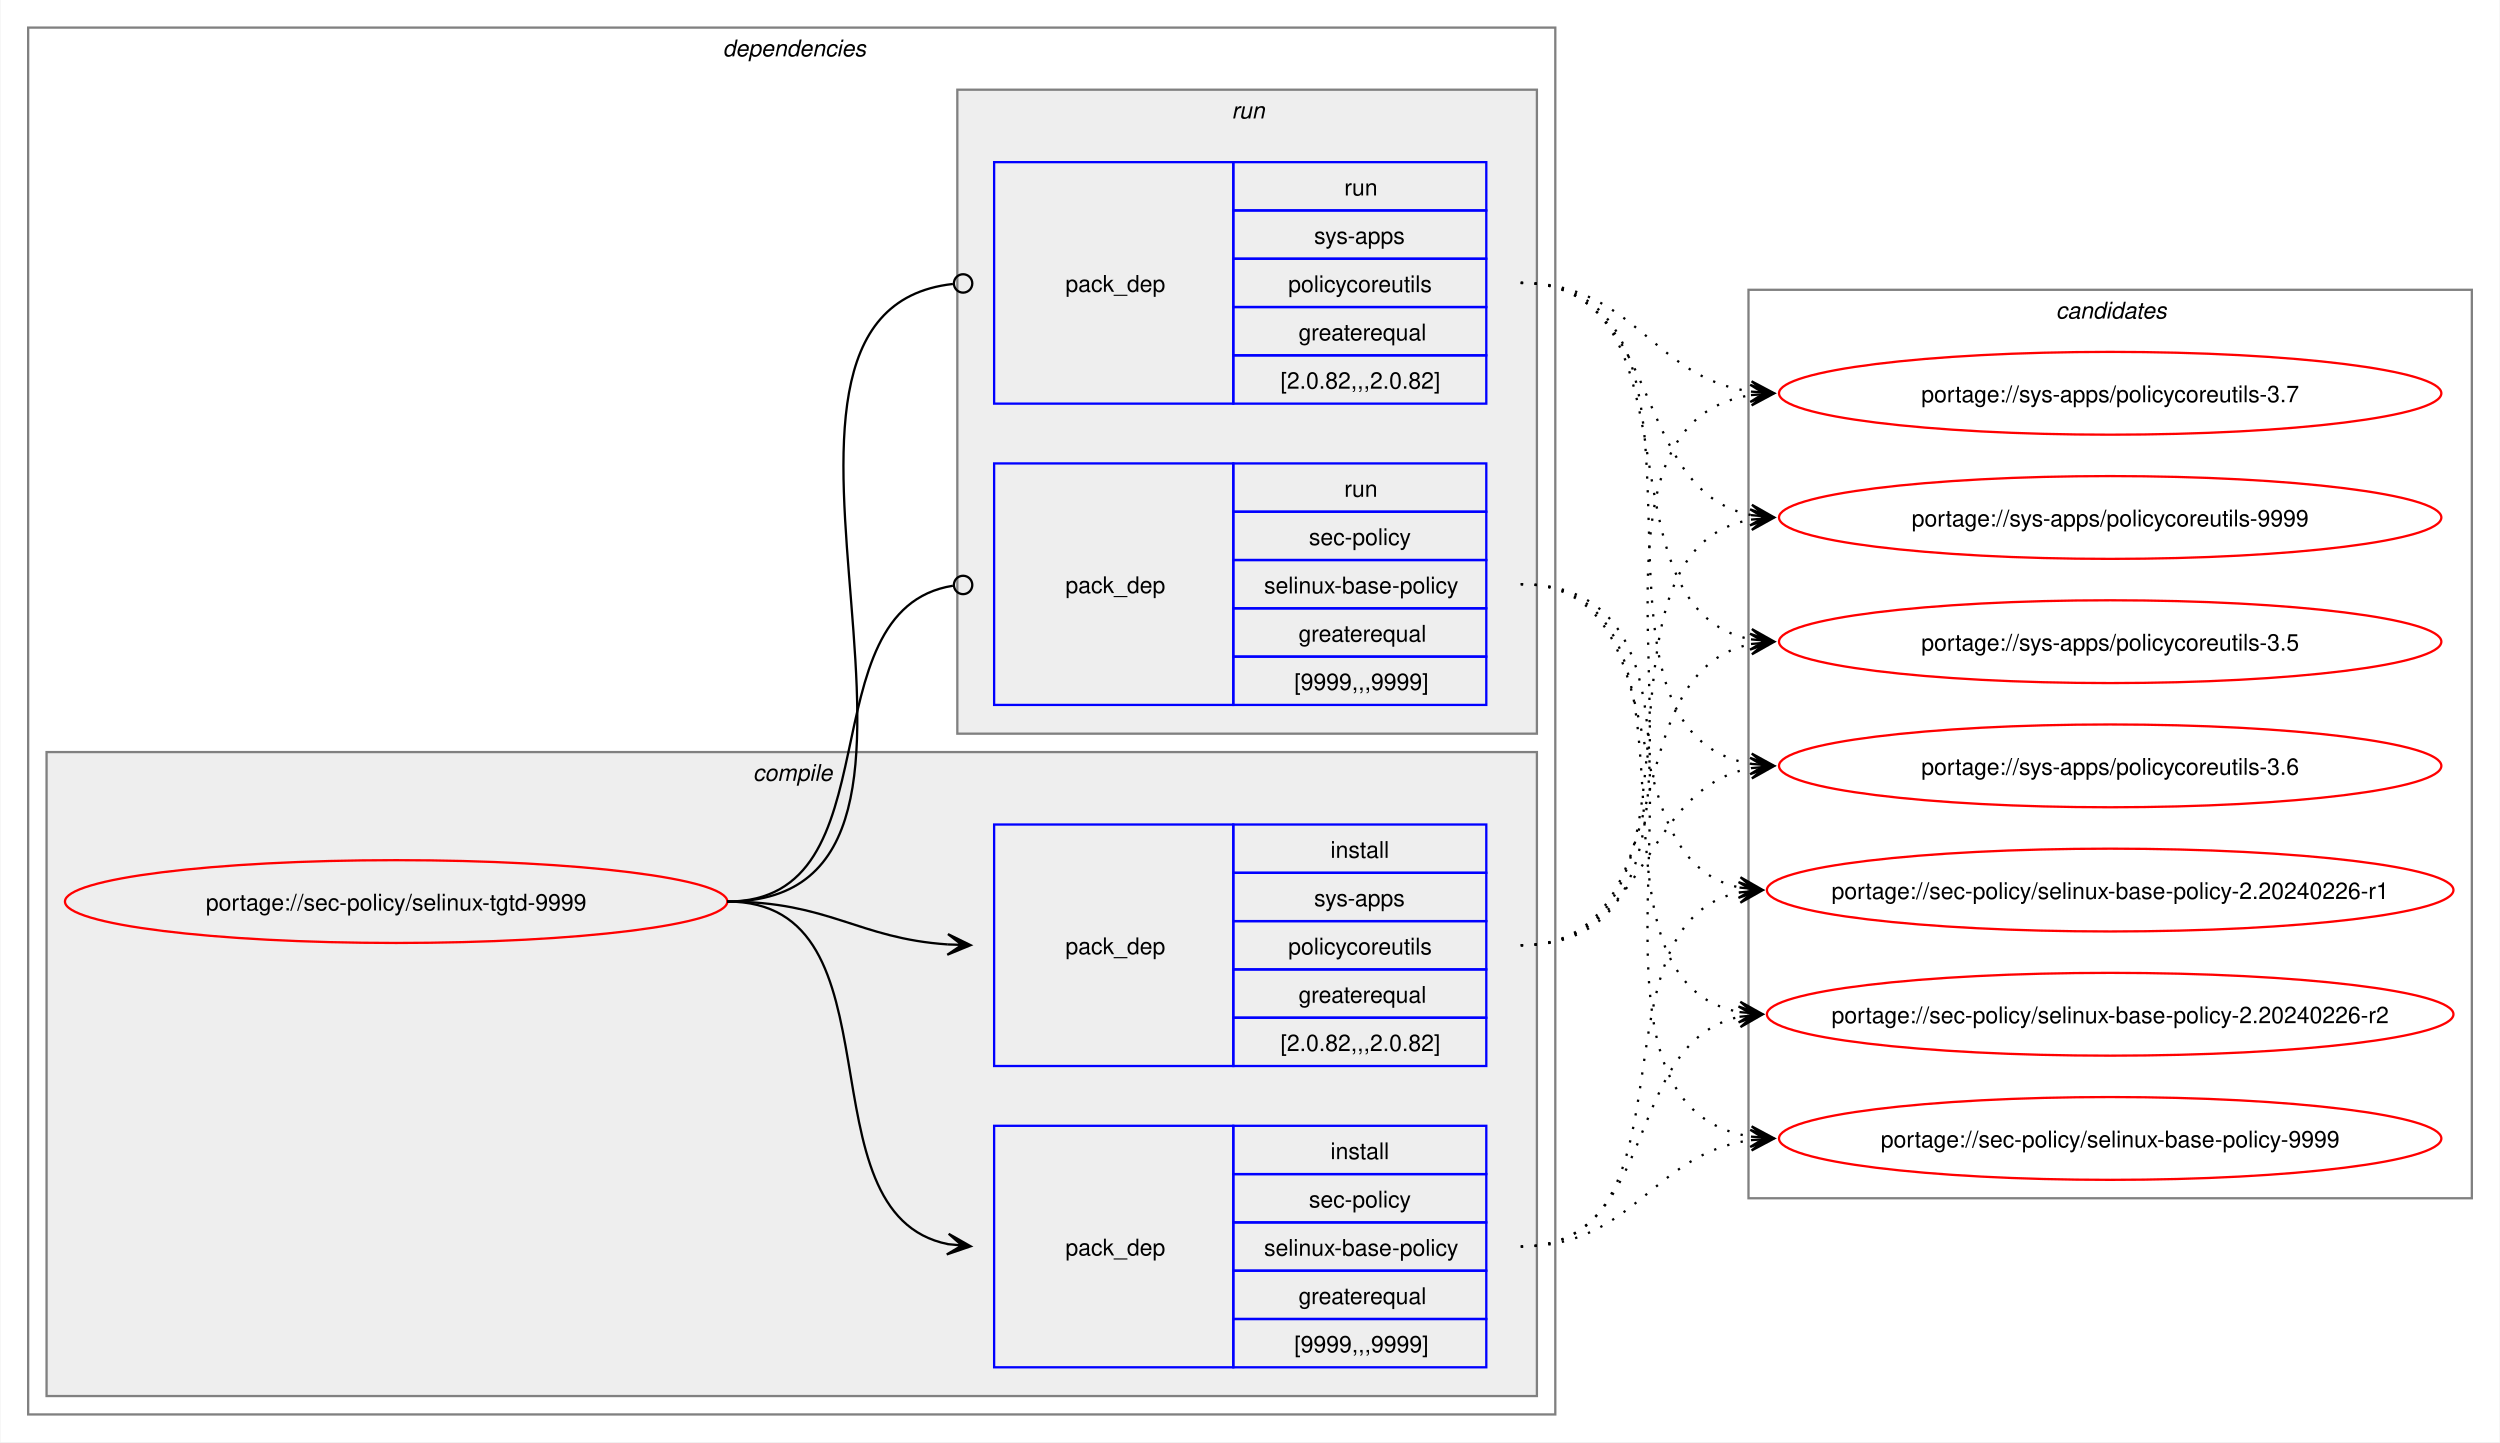
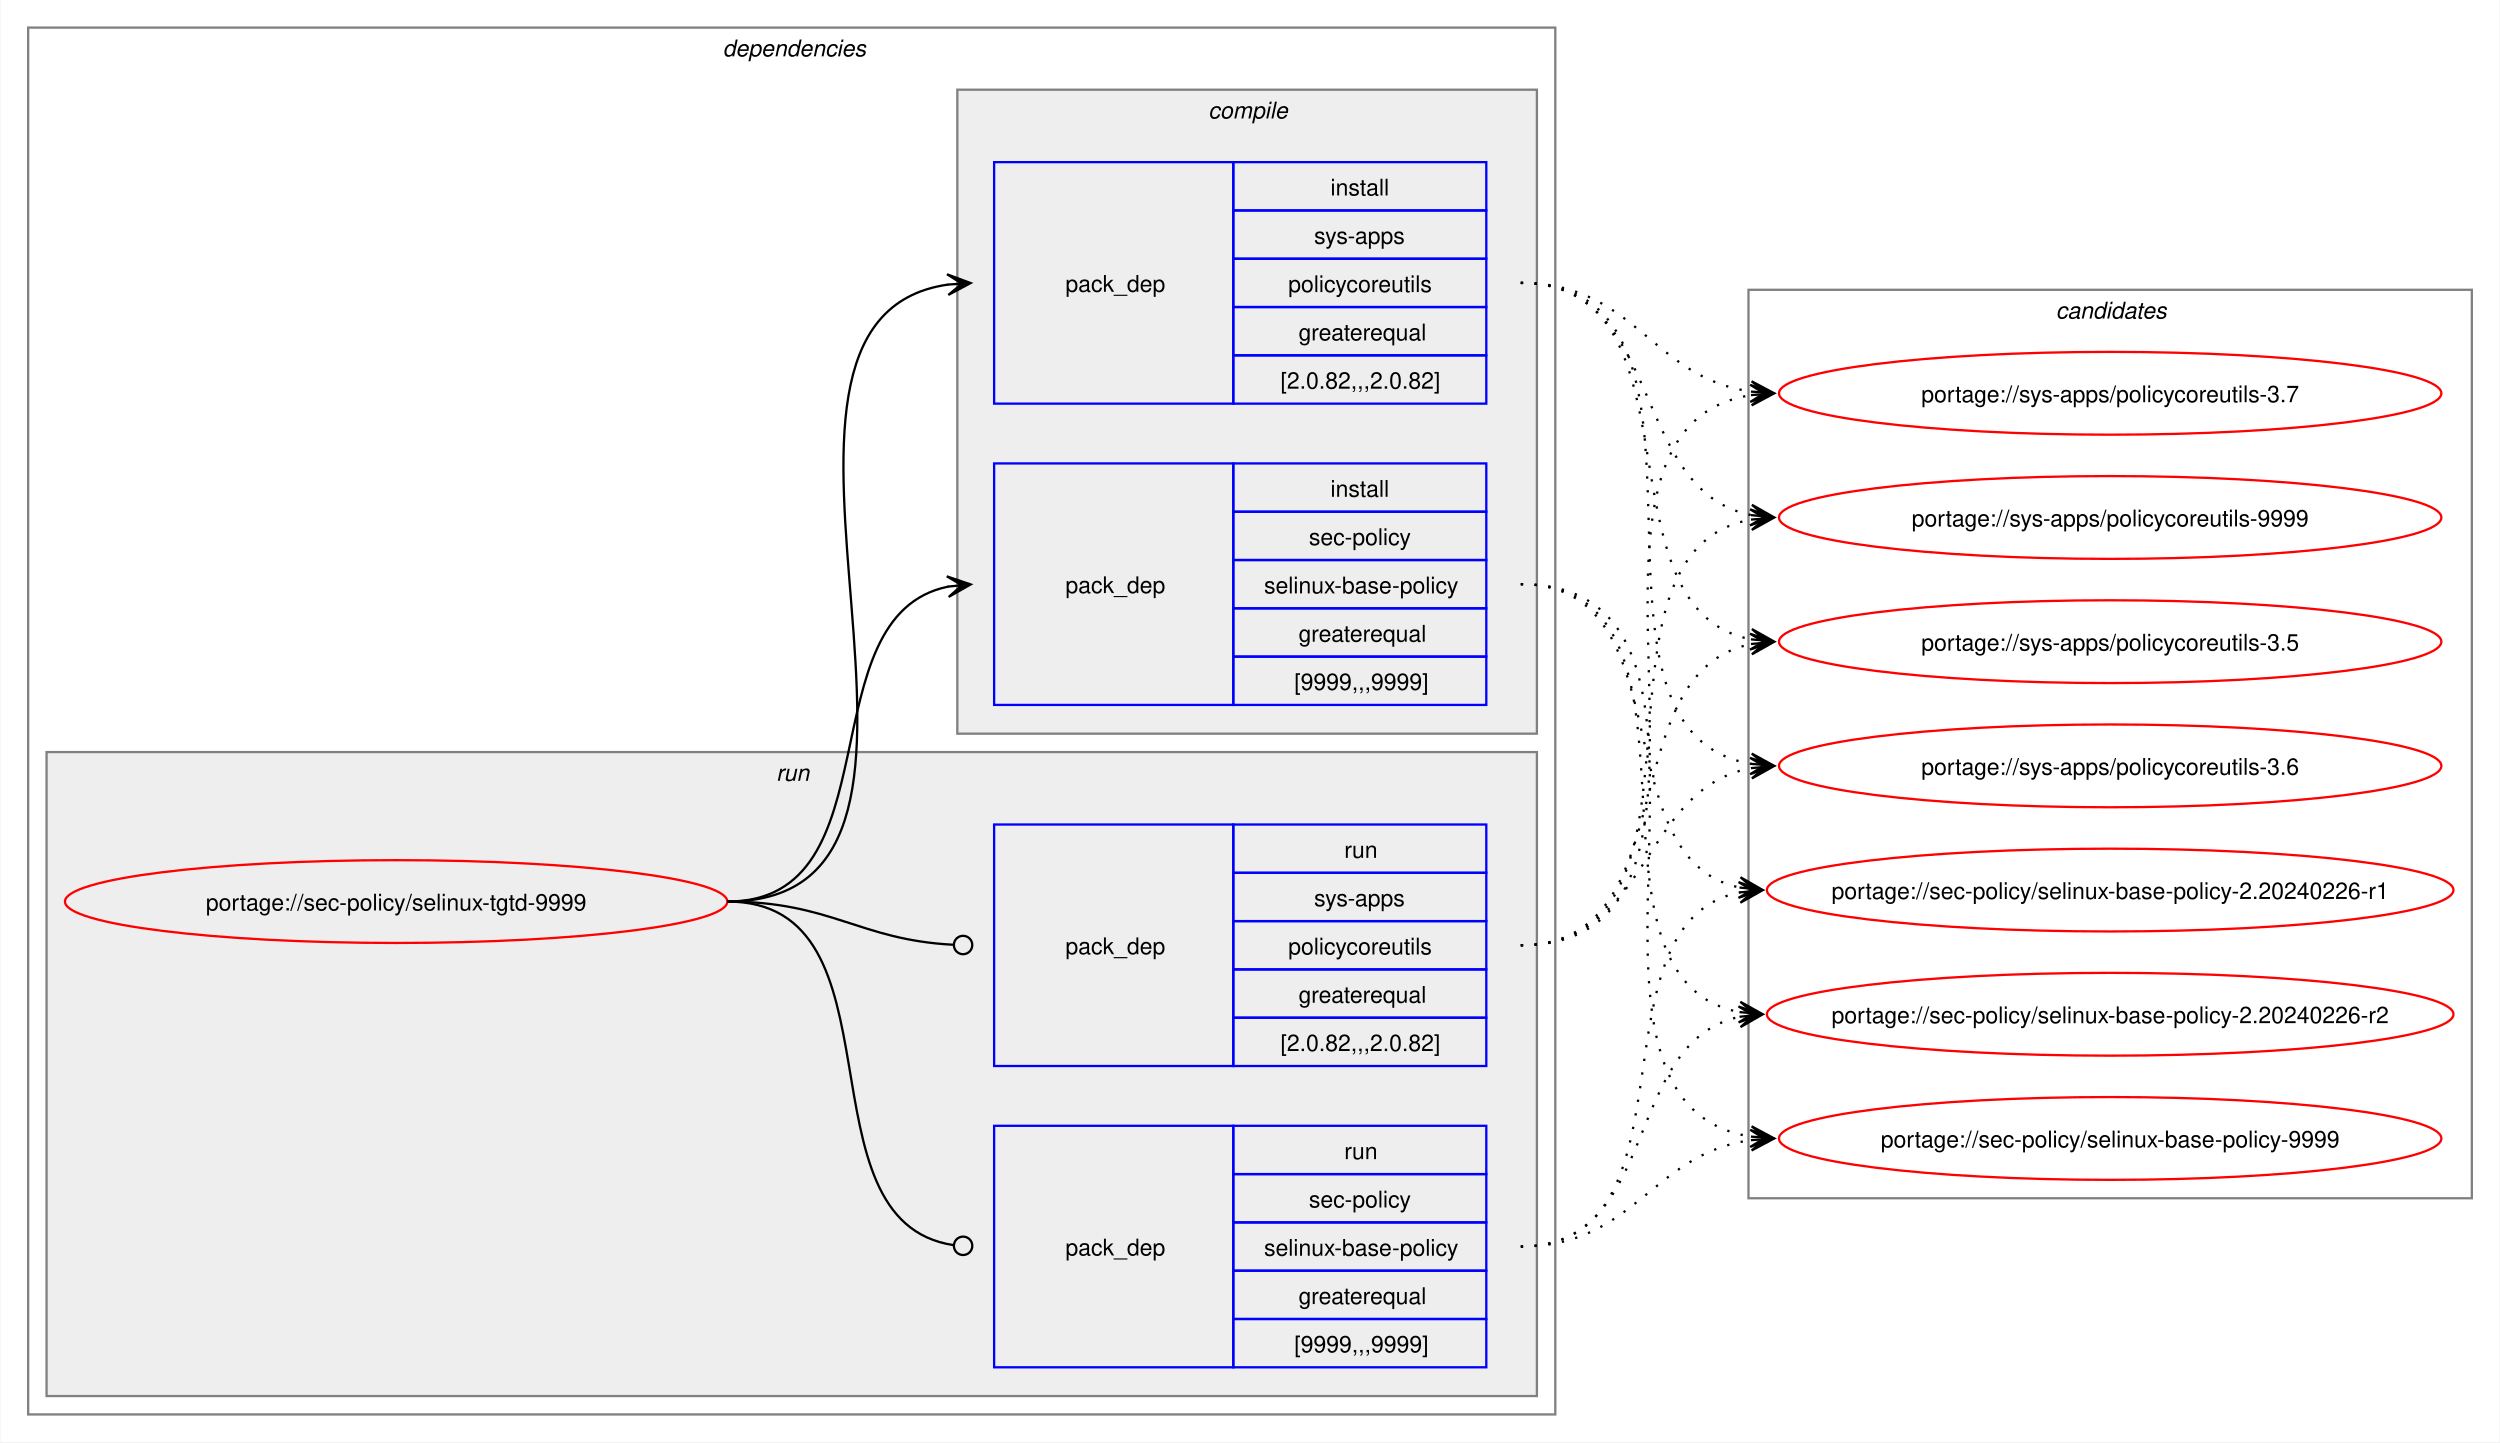
<svg xmlns="http://www.w3.org/2000/svg" xmlns:xlink="http://www.w3.org/1999/xlink" width="1087pt" height="627pt" viewBox="0.00 0.00 1086.51 627.00">
  <g id="graph0" class="graph" transform="scale(1 1) rotate(0) translate(4 623)">
    <polygon fill="white" stroke="none" points="-4,4 -4,-623 1082.51,-623 1082.51,4 -4,4" />
    <g id="clust2" class="cluster">
      <polygon fill="none" stroke="gray" points="8,-8 8,-611 672,-611 672,-8 8,-8" />
      <text text-anchor="start" x="310" y="-598.5" font-family="Helvetica,sans-Serif" font-style="italic" font-size="10.00">dependencies</text>
    </g>
+     <g id="clust7" class="cluster">
+       <polygon fill="#eeeeee" stroke="gray" points="16,-16 16,-296 664,-296 664,-16 16,-16" />
+       <text text-anchor="start" x="333.25" y="-283.5" font-family="Helvetica,sans-Serif" font-style="italic" font-size="10.00">run</text>
+     </g>
    <g id="clust3" class="cluster">
-       <polygon fill="#eeeeee" stroke="gray" points="16,-16 16,-296 664,-296 664,-16 16,-16" />
-       <text text-anchor="start" x="323.12" y="-283.5" font-family="Helvetica,sans-Serif" font-style="italic" font-size="10.00">compile</text>
-     </g>
-     <g id="clust7" class="cluster">
      <polygon fill="#eeeeee" stroke="gray" points="412,-304 412,-584 664,-584 664,-304 412,-304" />
-       <text text-anchor="start" x="531.25" y="-571.5" font-family="Helvetica,sans-Serif" font-style="italic" font-size="10.00">run</text>
+       <text text-anchor="start" x="521.12" y="-571.5" font-family="Helvetica,sans-Serif" font-style="italic" font-size="10.00">compile</text>
    </g>
    <g id="clust10" class="cluster">
      <polygon fill="none" stroke="gray" points="756,-102 756,-497 1070.51,-497 1070.51,-102 756,-102" />
      <text text-anchor="start" x="889.63" y="-484.5" font-family="Helvetica,sans-Serif" font-style="italic" font-size="10.00">candidates</text>
    </g>
    <g id="node1" class="node">
      <g id="a_node1">
        <a xlink:href="../sec-policy/selinux-tgtd-9999.svg" xlink:title="portage://sec-policy/selinux-tgtd-9999">
          <ellipse fill="none" stroke="red" cx="168" cy="-231" rx="144" ry="18" />
          <text text-anchor="middle" x="168" y="-227.12" font-family="Helvetica,sans-Serif" font-size="10.00">portage://sec-policy/selinux-tgtd-9999</text>
        </a>
      </g>
    </g>
    <g id="node2" class="node">
+       <polygon fill="none" stroke="blue" points="428,-316.5 428,-421.5 532,-421.5 532,-316.5 428,-316.5" />
+       <text text-anchor="start" x="459" y="-365.12" font-family="Helvetica,sans-Serif" font-size="10.00">pack_dep</text>
+       <polygon fill="none" stroke="blue" points="532,-400.5 532,-421.5 642,-421.5 642,-400.5 532,-400.5" />
+       <text text-anchor="start" x="574.25" y="-407" font-family="Helvetica,sans-Serif" font-size="10.00">install</text>
+       <polygon fill="none" stroke="blue" points="532,-379.5 532,-400.5 642,-400.5 642,-379.5 532,-379.5" />
+       <text text-anchor="start" x="564.87" y="-386" font-family="Helvetica,sans-Serif" font-size="10.00">sec-policy</text>
+       <polygon fill="none" stroke="blue" points="532,-358.5 532,-379.5 642,-379.5 642,-358.5 532,-358.5" />
+       <text text-anchor="start" x="545.37" y="-365" font-family="Helvetica,sans-Serif" font-size="10.00">selinux-base-policy</text>
+       <polygon fill="none" stroke="blue" points="532,-337.5 532,-358.5 642,-358.5 642,-337.5 532,-337.5" />
+       <text text-anchor="start" x="560.37" y="-344" font-family="Helvetica,sans-Serif" font-size="10.00">greaterequal</text>
+       <polygon fill="none" stroke="blue" points="532,-316.5 532,-337.5 642,-337.5 642,-316.5 532,-316.5" />
+       <text text-anchor="start" x="558.5" y="-323" font-family="Helvetica,sans-Serif" font-size="10.00">[9999,,,9999]</text>
+     </g>
+     <g id="edge1" class="edge">
+       <path fill="none" stroke="black" d="M312,-231C385.67,-231 345.96,-355.34 408.12,-367.97" />
+       <polygon fill="black" stroke="black" points="417.79,-368.89 407.41,-372.42 414.02,-368.53 407.83,-367.94 407.83,-367.94 407.83,-367.94 414.02,-368.53 408.26,-363.46 417.79,-368.89" />
+     </g>
+     <g id="node3" class="node">
+       <polygon fill="none" stroke="blue" points="428,-447.5 428,-552.5 532,-552.5 532,-447.5 428,-447.5" />
+       <text text-anchor="start" x="459" y="-496.12" font-family="Helvetica,sans-Serif" font-size="10.00">pack_dep</text>
+       <polygon fill="none" stroke="blue" points="532,-531.5 532,-552.5 642,-552.5 642,-531.5 532,-531.5" />
+       <text text-anchor="start" x="574.25" y="-538" font-family="Helvetica,sans-Serif" font-size="10.00">install</text>
+       <polygon fill="none" stroke="blue" points="532,-510.5 532,-531.5 642,-531.5 642,-510.5 532,-510.5" />
+       <text text-anchor="start" x="567.12" y="-517" font-family="Helvetica,sans-Serif" font-size="10.00">sys-apps</text>
+       <polygon fill="none" stroke="blue" points="532,-489.5 532,-510.5 642,-510.5 642,-489.5 532,-489.5" />
+       <text text-anchor="start" x="555.87" y="-496" font-family="Helvetica,sans-Serif" font-size="10.00">policycoreutils</text>
+       <polygon fill="none" stroke="blue" points="532,-468.5 532,-489.5 642,-489.5 642,-468.5 532,-468.5" />
+       <text text-anchor="start" x="560.37" y="-475" font-family="Helvetica,sans-Serif" font-size="10.00">greaterequal</text>
+       <polygon fill="none" stroke="blue" points="532,-447.5 532,-468.5 642,-468.5 642,-447.5 532,-447.5" />
+       <text text-anchor="start" x="552.5" y="-454" font-family="Helvetica,sans-Serif" font-size="10.00">[2.0.82,,,2.0.82]</text>
+     </g>
+     <g id="edge2" class="edge">
+       <path fill="none" stroke="black" d="M312,-231C436.77,-231 299.18,-483.96 408.07,-499.28" />
+       <polygon fill="black" stroke="black" points="417.78,-499.92 407.51,-503.75 414.01,-499.67 407.81,-499.26 407.81,-499.26 407.81,-499.26 414.01,-499.67 408.1,-494.77 417.78,-499.92" />
+     </g>
+     <g id="node4" class="node">
      <polygon fill="none" stroke="blue" points="428,-28.5 428,-133.5 532,-133.5 532,-28.5 428,-28.5" />
      <text text-anchor="start" x="459" y="-77.12" font-family="Helvetica,sans-Serif" font-size="10.00">pack_dep</text>
      <polygon fill="none" stroke="blue" points="532,-112.5 532,-133.5 642,-133.5 642,-112.5 532,-112.5" />
-       <text text-anchor="start" x="574.25" y="-119" font-family="Helvetica,sans-Serif" font-size="10.00">install</text>
+       <text text-anchor="start" x="580.25" y="-119" font-family="Helvetica,sans-Serif" font-size="10.00">run</text>
      <polygon fill="none" stroke="blue" points="532,-91.5 532,-112.5 642,-112.5 642,-91.5 532,-91.5" />
      <text text-anchor="start" x="564.87" y="-98" font-family="Helvetica,sans-Serif" font-size="10.00">sec-policy</text>
      <polygon fill="none" stroke="blue" points="532,-70.5 532,-91.5 642,-91.5 642,-70.5 532,-70.5" />
      <text text-anchor="start" x="545.37" y="-77" font-family="Helvetica,sans-Serif" font-size="10.00">selinux-base-policy</text>
      <polygon fill="none" stroke="blue" points="532,-49.5 532,-70.5 642,-70.5 642,-49.5 532,-49.5" />
      <text text-anchor="start" x="560.37" y="-56" font-family="Helvetica,sans-Serif" font-size="10.00">greaterequal</text>
      <polygon fill="none" stroke="blue" points="532,-28.5 532,-49.5 642,-49.5 642,-28.5 532,-28.5" />
      <text text-anchor="start" x="558.5" y="-35" font-family="Helvetica,sans-Serif" font-size="10.00">[9999,,,9999]</text>
    </g>
-     <g id="edge1" class="edge">
-       <path fill="none" stroke="black" d="M312,-231C389.89,-231 342.32,-95.29 407.96,-82.04" />
-       <polygon fill="black" stroke="black" points="417.79,-81.11 408.25,-86.53 414.02,-81.47 407.83,-82.05 407.83,-82.05 407.83,-82.05 414.02,-81.47 407.41,-77.57 417.79,-81.11" />
-     </g>
-     <g id="node3" class="node">
+     <g id="edge3" class="edge">
+       <path fill="none" stroke="black" d="M312,-231C390.85,-231 341.13,-91.93 410.44,-81.6" />
+       <ellipse fill="none" stroke="black" cx="414.51" cy="-81.32" rx="4" ry="4" />
+     </g>
+     <g id="node5" class="node">
      <polygon fill="none" stroke="blue" points="428,-159.5 428,-264.5 532,-264.5 532,-159.5 428,-159.5" />
      <text text-anchor="start" x="459" y="-208.12" font-family="Helvetica,sans-Serif" font-size="10.00">pack_dep</text>
      <polygon fill="none" stroke="blue" points="532,-243.5 532,-264.5 642,-264.5 642,-243.5 532,-243.5" />
-       <text text-anchor="start" x="574.25" y="-250" font-family="Helvetica,sans-Serif" font-size="10.00">install</text>
+       <text text-anchor="start" x="580.25" y="-250" font-family="Helvetica,sans-Serif" font-size="10.00">run</text>
      <polygon fill="none" stroke="blue" points="532,-222.5 532,-243.5 642,-243.5 642,-222.5 532,-222.5" />
      <text text-anchor="start" x="567.12" y="-229" font-family="Helvetica,sans-Serif" font-size="10.00">sys-apps</text>
      <polygon fill="none" stroke="blue" points="532,-201.5 532,-222.5 642,-222.5 642,-201.5 532,-201.5" />
      <text text-anchor="start" x="555.87" y="-208" font-family="Helvetica,sans-Serif" font-size="10.00">policycoreutils</text>
      <polygon fill="none" stroke="blue" points="532,-180.5 532,-201.5 642,-201.5 642,-180.5 532,-180.5" />
      <text text-anchor="start" x="560.37" y="-187" font-family="Helvetica,sans-Serif" font-size="10.00">greaterequal</text>
      <polygon fill="none" stroke="blue" points="532,-159.5 532,-180.5 642,-180.5 642,-159.5 532,-159.5" />
      <text text-anchor="start" x="552.5" y="-166" font-family="Helvetica,sans-Serif" font-size="10.00">[2.0.82,,,2.0.82]</text>
    </g>
-     <g id="edge2" class="edge">
-       <path fill="none" stroke="black" d="M312,-231C356.34,-231 368.74,-214.99 407.84,-212.36" />
-       <polygon fill="black" stroke="black" points="417.78,-212.04 407.93,-216.86 414,-212.16 407.79,-212.36 407.79,-212.36 407.79,-212.36 414,-212.16 407.64,-207.87 417.78,-212.04" />
-     </g>
-     <g id="node4" class="node">
-       <polygon fill="none" stroke="blue" points="428,-316.5 428,-421.5 532,-421.5 532,-316.5 428,-316.5" />
-       <text text-anchor="start" x="459" y="-365.12" font-family="Helvetica,sans-Serif" font-size="10.00">pack_dep</text>
-       <polygon fill="none" stroke="blue" points="532,-400.5 532,-421.5 642,-421.5 642,-400.5 532,-400.5" />
-       <text text-anchor="start" x="580.25" y="-407" font-family="Helvetica,sans-Serif" font-size="10.00">run</text>
-       <polygon fill="none" stroke="blue" points="532,-379.5 532,-400.5 642,-400.5 642,-379.5 532,-379.5" />
-       <text text-anchor="start" x="564.87" y="-386" font-family="Helvetica,sans-Serif" font-size="10.00">sec-policy</text>
-       <polygon fill="none" stroke="blue" points="532,-358.5 532,-379.5 642,-379.5 642,-358.5 532,-358.5" />
-       <text text-anchor="start" x="545.37" y="-365" font-family="Helvetica,sans-Serif" font-size="10.00">selinux-base-policy</text>
-       <polygon fill="none" stroke="blue" points="532,-337.5 532,-358.5 642,-358.5 642,-337.5 532,-337.5" />
-       <text text-anchor="start" x="560.37" y="-344" font-family="Helvetica,sans-Serif" font-size="10.00">greaterequal</text>
-       <polygon fill="none" stroke="blue" points="532,-316.5 532,-337.5 642,-337.5 642,-316.5 532,-316.5" />
-       <text text-anchor="start" x="558.5" y="-323" font-family="Helvetica,sans-Serif" font-size="10.00">[9999,,,9999]</text>
-     </g>
-     <g id="edge3" class="edge">
-       <path fill="none" stroke="black" d="M312,-231C386.43,-231 345.13,-357.91 410.07,-368.32" />
-       <ellipse fill="none" stroke="black" cx="414.51" cy="-368.66" rx="4" ry="4" />
-     </g>
-     <g id="node5" class="node">
-       <polygon fill="none" stroke="blue" points="428,-447.5 428,-552.5 532,-552.5 532,-447.5 428,-447.5" />
-       <text text-anchor="start" x="459" y="-496.12" font-family="Helvetica,sans-Serif" font-size="10.00">pack_dep</text>
-       <polygon fill="none" stroke="blue" points="532,-531.5 532,-552.5 642,-552.5 642,-531.5 532,-531.5" />
-       <text text-anchor="start" x="580.25" y="-538" font-family="Helvetica,sans-Serif" font-size="10.00">run</text>
-       <polygon fill="none" stroke="blue" points="532,-510.5 532,-531.5 642,-531.5 642,-510.5 532,-510.5" />
-       <text text-anchor="start" x="567.12" y="-517" font-family="Helvetica,sans-Serif" font-size="10.00">sys-apps</text>
-       <polygon fill="none" stroke="blue" points="532,-489.5 532,-510.5 642,-510.5 642,-489.5 532,-489.5" />
-       <text text-anchor="start" x="555.87" y="-496" font-family="Helvetica,sans-Serif" font-size="10.00">policycoreutils</text>
-       <polygon fill="none" stroke="blue" points="532,-468.5 532,-489.5 642,-489.5 642,-468.5 532,-468.5" />
-       <text text-anchor="start" x="560.37" y="-475" font-family="Helvetica,sans-Serif" font-size="10.00">greaterequal</text>
-       <polygon fill="none" stroke="blue" points="532,-447.5 532,-468.5 642,-468.5 642,-447.5 532,-447.5" />
-       <text text-anchor="start" x="552.5" y="-454" font-family="Helvetica,sans-Serif" font-size="10.00">[2.0.82,,,2.0.82]</text>
-     </g>
    <g id="edge4" class="edge">
-       <path fill="none" stroke="black" d="M312,-231C437.53,-231 297.51,-487.03 410.07,-499.53" />
-       <ellipse fill="none" stroke="black" cx="414.51" cy="-499.76" rx="4" ry="4" />
+       <path fill="none" stroke="black" d="M312,-231C357.19,-231 369.2,-214.37 410.11,-212.23" />
+       <ellipse fill="none" stroke="black" cx="414.5" cy="-212.11" rx="4" ry="4" />
    </g>
    <g id="node6" class="node">
      <g id="a_node6">
        <a xlink:href="../sec-policy/selinux-base-policy-2.20240226-r1.svg" xlink:title="portage://sec-policy/selinux-base-policy-2.20240226-r1">
          <ellipse fill="none" stroke="red" cx="913.26" cy="-236" rx="149.26" ry="18" />
          <text text-anchor="middle" x="913.26" y="-232.12" font-family="Helvetica,sans-Serif" font-size="10.00">portage://sec-policy/selinux-base-policy-2.20240226-r1</text>
        </a>
      </g>
    </g>
    <g id="edge5" class="edge">
-       <path fill="none" stroke="black" stroke-dasharray="1,5" d="M657,-81C736.61,-81 685.12,-221.81 752.43,-235.01" />
-       <polygon fill="black" stroke="black" points="762.04,-235.89 751.67,-239.46 758.28,-235.54 752.08,-234.98 752.08,-234.98 752.08,-234.98 758.28,-235.54 752.49,-230.5 762.04,-235.89" />
+       <path fill="none" stroke="black" stroke-dasharray="1,5" d="M657,-369C728.67,-369 692.01,-249.66 752.26,-237.07" />
+       <polygon fill="black" stroke="black" points="762.04,-236.12 752.53,-241.57 758.28,-236.48 752.09,-237.09 752.09,-237.09 752.09,-237.09 758.28,-236.48 751.65,-232.61 762.04,-236.12" />
    </g>
    <g id="node7" class="node">
      <g id="a_node7">
        <a xlink:href="../sec-policy/selinux-base-policy-2.20240226-r2.svg" xlink:title="portage://sec-policy/selinux-base-policy-2.20240226-r2">
          <ellipse fill="none" stroke="red" cx="913.26" cy="-182" rx="149.26" ry="18" />
          <text text-anchor="middle" x="913.26" y="-178.12" font-family="Helvetica,sans-Serif" font-size="10.00">portage://sec-policy/selinux-base-policy-2.20240226-r2</text>
        </a>
      </g>
    </g>
    <g id="edge6" class="edge">
-       <path fill="none" stroke="black" stroke-dasharray="1,5" d="M657,-81C718.21,-81 700.69,-170.14 752.36,-180.93" />
-       <polygon fill="black" stroke="black" points="762.04,-181.88 751.65,-185.39 758.28,-181.51 752.09,-180.91 752.09,-180.91 752.09,-180.91 758.28,-181.51 752.53,-176.43 762.04,-181.88" />
+       <path fill="none" stroke="black" stroke-dasharray="1,5" d="M657,-369C748.67,-369 674.33,-197.03 752.38,-182.92" />
+       <polygon fill="black" stroke="black" points="762.04,-182.1 752.46,-187.43 758.27,-182.42 752.08,-182.94 752.08,-182.94 752.08,-182.94 758.27,-182.42 751.7,-178.46 762.04,-182.1" />
    </g>
    <g id="node8" class="node">
      <g id="a_node8">
        <a xlink:href="../sec-policy/selinux-base-policy-9999.svg" xlink:title="portage://sec-policy/selinux-base-policy-9999">
          <ellipse fill="none" stroke="red" cx="913.26" cy="-128" rx="144" ry="18" />
          <text text-anchor="middle" x="913.26" y="-124.12" font-family="Helvetica,sans-Serif" font-size="10.00">portage://sec-policy/selinux-base-policy-9999</text>
        </a>
      </g>
    </g>
    <g id="edge7" class="edge">
-       <path fill="none" stroke="black" stroke-dasharray="1,5" d="M657,-81C706.69,-81 713.72,-121.28 757.09,-127.26" />
-       <polygon fill="black" stroke="black" points="767.04,-127.92 756.76,-131.75 763.27,-127.67 757.06,-127.26 757.06,-127.26 757.06,-127.26 763.27,-127.67 757.36,-122.77 767.04,-127.92" />
+       <path fill="none" stroke="black" stroke-dasharray="1,5" d="M657,-369C771.06,-369 658.29,-143.74 757.29,-128.78" />
+       <polygon fill="black" stroke="black" points="767.04,-128.09 757.38,-133.28 763.27,-128.35 757.07,-128.8 757.07,-128.8 757.07,-128.8 763.27,-128.35 756.75,-124.31 767.04,-128.09" />
    </g>
    <g id="node9" class="node">
      <g id="a_node9">
        <a xlink:href="../sys-apps/policycoreutils-3.5.svg" xlink:title="portage://sys-apps/policycoreutils-3.5">
          <ellipse fill="none" stroke="red" cx="913.26" cy="-344" rx="144" ry="18" />
          <text text-anchor="middle" x="913.26" y="-340.12" font-family="Helvetica,sans-Serif" font-size="10.00">portage://sys-apps/policycoreutils-3.5</text>
        </a>
      </g>
    </g>
    <g id="edge8" class="edge">
-       <path fill="none" stroke="black" stroke-dasharray="1,5" d="M657,-212C729.83,-212 695.51,-330.93 757.46,-343.01" />
-       <polygon fill="black" stroke="black" points="767.04,-343.89 756.67,-347.46 763.28,-343.55 757.08,-342.98 757.08,-342.98 757.08,-342.98 763.28,-343.55 757.49,-338.5 767.04,-343.89" />
+       <path fill="none" stroke="black" stroke-dasharray="1,5" d="M657,-500C738.17,-500 688.32,-358.28 757.2,-345" />
+       <polygon fill="black" stroke="black" points="767.04,-344.11 757.49,-349.49 763.28,-344.45 757.08,-345.01 757.08,-345.01 757.08,-345.01 763.28,-344.45 756.68,-340.53 767.04,-344.11" />
    </g>
    <g id="node10" class="node">
      <g id="a_node10">
        <a xlink:href="../sys-apps/policycoreutils-3.6.svg" xlink:title="portage://sys-apps/policycoreutils-3.6">
          <ellipse fill="none" stroke="red" cx="913.26" cy="-290" rx="144" ry="18" />
          <text text-anchor="middle" x="913.26" y="-286.12" font-family="Helvetica,sans-Serif" font-size="10.00">portage://sys-apps/policycoreutils-3.6</text>
        </a>
      </g>
    </g>
    <g id="edge9" class="edge">
-       <path fill="none" stroke="black" stroke-dasharray="1,5" d="M657,-212C713.38,-212 708.82,-279.98 757.11,-289.01" />
-       <polygon fill="black" stroke="black" points="767.04,-289.89 756.68,-293.49 763.27,-289.56 757.08,-289.01 757.08,-289.01 757.08,-289.01 763.27,-289.56 757.48,-284.53 767.04,-289.89" />
+       <path fill="none" stroke="black" stroke-dasharray="1,5" d="M657,-500C758.7,-500 669.77,-305.3 757.33,-290.85" />
+       <polygon fill="black" stroke="black" points="767.04,-290.09 757.42,-295.35 763.27,-290.39 757.07,-290.87 757.07,-290.87 757.07,-290.87 763.27,-290.39 756.72,-286.38 767.04,-290.09" />
    </g>
    <g id="node11" class="node">
      <g id="a_node11">
        <a xlink:href="../sys-apps/policycoreutils-3.7.svg" xlink:title="portage://sys-apps/policycoreutils-3.7">
          <ellipse fill="none" stroke="red" cx="913.26" cy="-452" rx="144" ry="18" />
          <text text-anchor="middle" x="913.26" y="-448.12" font-family="Helvetica,sans-Serif" font-size="10.00">portage://sys-apps/policycoreutils-3.7</text>
        </a>
      </g>
    </g>
    <g id="edge10" class="edge">
-       <path fill="none" stroke="black" stroke-dasharray="1,5" d="M657,-212C770.67,-212 658.65,-436.33 757.33,-451.22" />
-       <polygon fill="black" stroke="black" points="767.04,-451.91 756.75,-455.69 763.27,-451.65 757.07,-451.21 757.07,-451.21 757.07,-451.21 763.27,-451.65 757.38,-446.72 767.04,-451.91" />
+       <path fill="none" stroke="black" stroke-dasharray="1,5" d="M657,-500C706.96,-500 713.63,-458.69 757.33,-452.72" />
+       <polygon fill="black" stroke="black" points="767.04,-452.08 757.36,-457.22 763.27,-452.33 757.06,-452.73 757.06,-452.73 757.06,-452.73 763.27,-452.33 756.77,-448.24 767.04,-452.08" />
    </g>
    <g id="node12" class="node">
      <g id="a_node12">
        <a xlink:href="../sys-apps/policycoreutils-9999.svg" xlink:title="portage://sys-apps/policycoreutils-9999">
          <ellipse fill="none" stroke="red" cx="913.26" cy="-398" rx="144" ry="18" />
          <text text-anchor="middle" x="913.26" y="-394.12" font-family="Helvetica,sans-Serif" font-size="10.00">portage://sys-apps/policycoreutils-9999</text>
        </a>
      </g>
    </g>
    <g id="edge11" class="edge">
+       <path fill="none" stroke="black" stroke-dasharray="1,5" d="M657,-500C720.15,-500 703.55,-409.6 757.35,-399.01" />
+       <polygon fill="black" stroke="black" points="767.04,-398.11 757.5,-403.52 763.28,-398.46 757.08,-399.03 757.08,-399.03 757.08,-399.03 763.28,-398.46 756.67,-394.55 767.04,-398.11" />
+     </g>
+     <g id="edge12" class="edge">
+       <path fill="none" stroke="black" stroke-dasharray="1,5" d="M657,-81C736.61,-81 685.12,-221.81 752.43,-235.01" />
+       <polygon fill="black" stroke="black" points="762.04,-235.89 751.67,-239.46 758.28,-235.54 752.08,-234.98 752.08,-234.98 752.08,-234.98 758.28,-235.54 752.49,-230.5 762.04,-235.89" />
+     </g>
+     <g id="edge13" class="edge">
+       <path fill="none" stroke="black" stroke-dasharray="1,5" d="M657,-81C718.21,-81 700.69,-170.14 752.36,-180.93" />
+       <polygon fill="black" stroke="black" points="762.04,-181.88 751.65,-185.39 758.28,-181.51 752.09,-180.91 752.09,-180.91 752.09,-180.91 758.28,-181.51 752.53,-176.43 762.04,-181.88" />
+     </g>
+     <g id="edge14" class="edge">
+       <path fill="none" stroke="black" stroke-dasharray="1,5" d="M657,-81C706.69,-81 713.72,-121.28 757.09,-127.26" />
+       <polygon fill="black" stroke="black" points="767.04,-127.92 756.76,-131.75 763.27,-127.67 757.06,-127.26 757.06,-127.26 757.06,-127.26 763.27,-127.67 757.36,-122.77 767.04,-127.92" />
+     </g>
+     <g id="edge15" class="edge">
+       <path fill="none" stroke="black" stroke-dasharray="1,5" d="M657,-212C729.83,-212 695.51,-330.93 757.46,-343.01" />
+       <polygon fill="black" stroke="black" points="767.04,-343.89 756.67,-347.46 763.28,-343.55 757.08,-342.98 757.08,-342.98 757.08,-342.98 763.28,-343.55 757.49,-338.5 767.04,-343.89" />
+     </g>
+     <g id="edge16" class="edge">
+       <path fill="none" stroke="black" stroke-dasharray="1,5" d="M657,-212C713.38,-212 708.82,-279.98 757.11,-289.01" />
+       <polygon fill="black" stroke="black" points="767.04,-289.89 756.68,-293.49 763.27,-289.56 757.08,-289.01 757.08,-289.01 757.08,-289.01 763.27,-289.56 757.48,-284.53 767.04,-289.89" />
+     </g>
+     <g id="edge17" class="edge">
+       <path fill="none" stroke="black" stroke-dasharray="1,5" d="M657,-212C770.67,-212 658.65,-436.33 757.33,-451.22" />
+       <polygon fill="black" stroke="black" points="767.04,-451.91 756.75,-455.69 763.27,-451.65 757.07,-451.21 757.07,-451.21 757.07,-451.21 763.27,-451.65 757.38,-446.72 767.04,-451.91" />
+     </g>
+     <g id="edge18" class="edge">
      <path fill="none" stroke="black" stroke-dasharray="1,5" d="M657,-212C749.38,-212 678.31,-383.06 757.28,-397.09" />
      <polygon fill="black" stroke="black" points="767.04,-397.9 756.7,-401.55 763.27,-397.59 757.08,-397.07 757.08,-397.07 757.08,-397.07 763.27,-397.59 757.45,-392.59 767.04,-397.9" />
    </g>
-     <g id="edge12" class="edge">
-       <path fill="none" stroke="black" stroke-dasharray="1,5" d="M657,-369C728.67,-369 692.01,-249.66 752.26,-237.07" />
-       <polygon fill="black" stroke="black" points="762.04,-236.12 752.53,-241.57 758.28,-236.48 752.09,-237.09 752.09,-237.09 752.09,-237.09 758.28,-236.48 751.65,-232.61 762.04,-236.12" />
-     </g>
-     <g id="edge13" class="edge">
-       <path fill="none" stroke="black" stroke-dasharray="1,5" d="M657,-369C748.67,-369 674.33,-197.03 752.38,-182.92" />
-       <polygon fill="black" stroke="black" points="762.04,-182.1 752.46,-187.43 758.27,-182.42 752.08,-182.94 752.08,-182.94 752.08,-182.94 758.27,-182.42 751.7,-178.46 762.04,-182.1" />
-     </g>
-     <g id="edge14" class="edge">
-       <path fill="none" stroke="black" stroke-dasharray="1,5" d="M657,-369C771.06,-369 658.29,-143.74 757.29,-128.78" />
-       <polygon fill="black" stroke="black" points="767.04,-128.09 757.38,-133.28 763.27,-128.35 757.07,-128.8 757.07,-128.8 757.07,-128.8 763.27,-128.35 756.75,-124.31 767.04,-128.09" />
-     </g>
-     <g id="edge15" class="edge">
-       <path fill="none" stroke="black" stroke-dasharray="1,5" d="M657,-500C738.17,-500 688.32,-358.28 757.2,-345" />
-       <polygon fill="black" stroke="black" points="767.04,-344.11 757.49,-349.49 763.28,-344.45 757.08,-345.01 757.08,-345.01 757.08,-345.01 763.28,-344.45 756.68,-340.53 767.04,-344.11" />
-     </g>
-     <g id="edge16" class="edge">
-       <path fill="none" stroke="black" stroke-dasharray="1,5" d="M657,-500C758.7,-500 669.77,-305.3 757.33,-290.85" />
-       <polygon fill="black" stroke="black" points="767.04,-290.09 757.42,-295.35 763.27,-290.39 757.07,-290.87 757.07,-290.87 757.07,-290.87 763.27,-290.39 756.72,-286.38 767.04,-290.09" />
-     </g>
-     <g id="edge17" class="edge">
-       <path fill="none" stroke="black" stroke-dasharray="1,5" d="M657,-500C706.96,-500 713.63,-458.69 757.33,-452.72" />
-       <polygon fill="black" stroke="black" points="767.04,-452.08 757.36,-457.22 763.27,-452.33 757.06,-452.73 757.06,-452.73 757.06,-452.73 763.27,-452.33 756.77,-448.24 767.04,-452.08" />
-     </g>
-     <g id="edge18" class="edge">
-       <path fill="none" stroke="black" stroke-dasharray="1,5" d="M657,-500C720.15,-500 703.55,-409.6 757.35,-399.01" />
-       <polygon fill="black" stroke="black" points="767.04,-398.11 757.5,-403.52 763.28,-398.46 757.08,-399.03 757.08,-399.03 757.08,-399.03 763.28,-398.46 756.67,-394.55 767.04,-398.11" />
-     </g>
  </g>
</svg>
